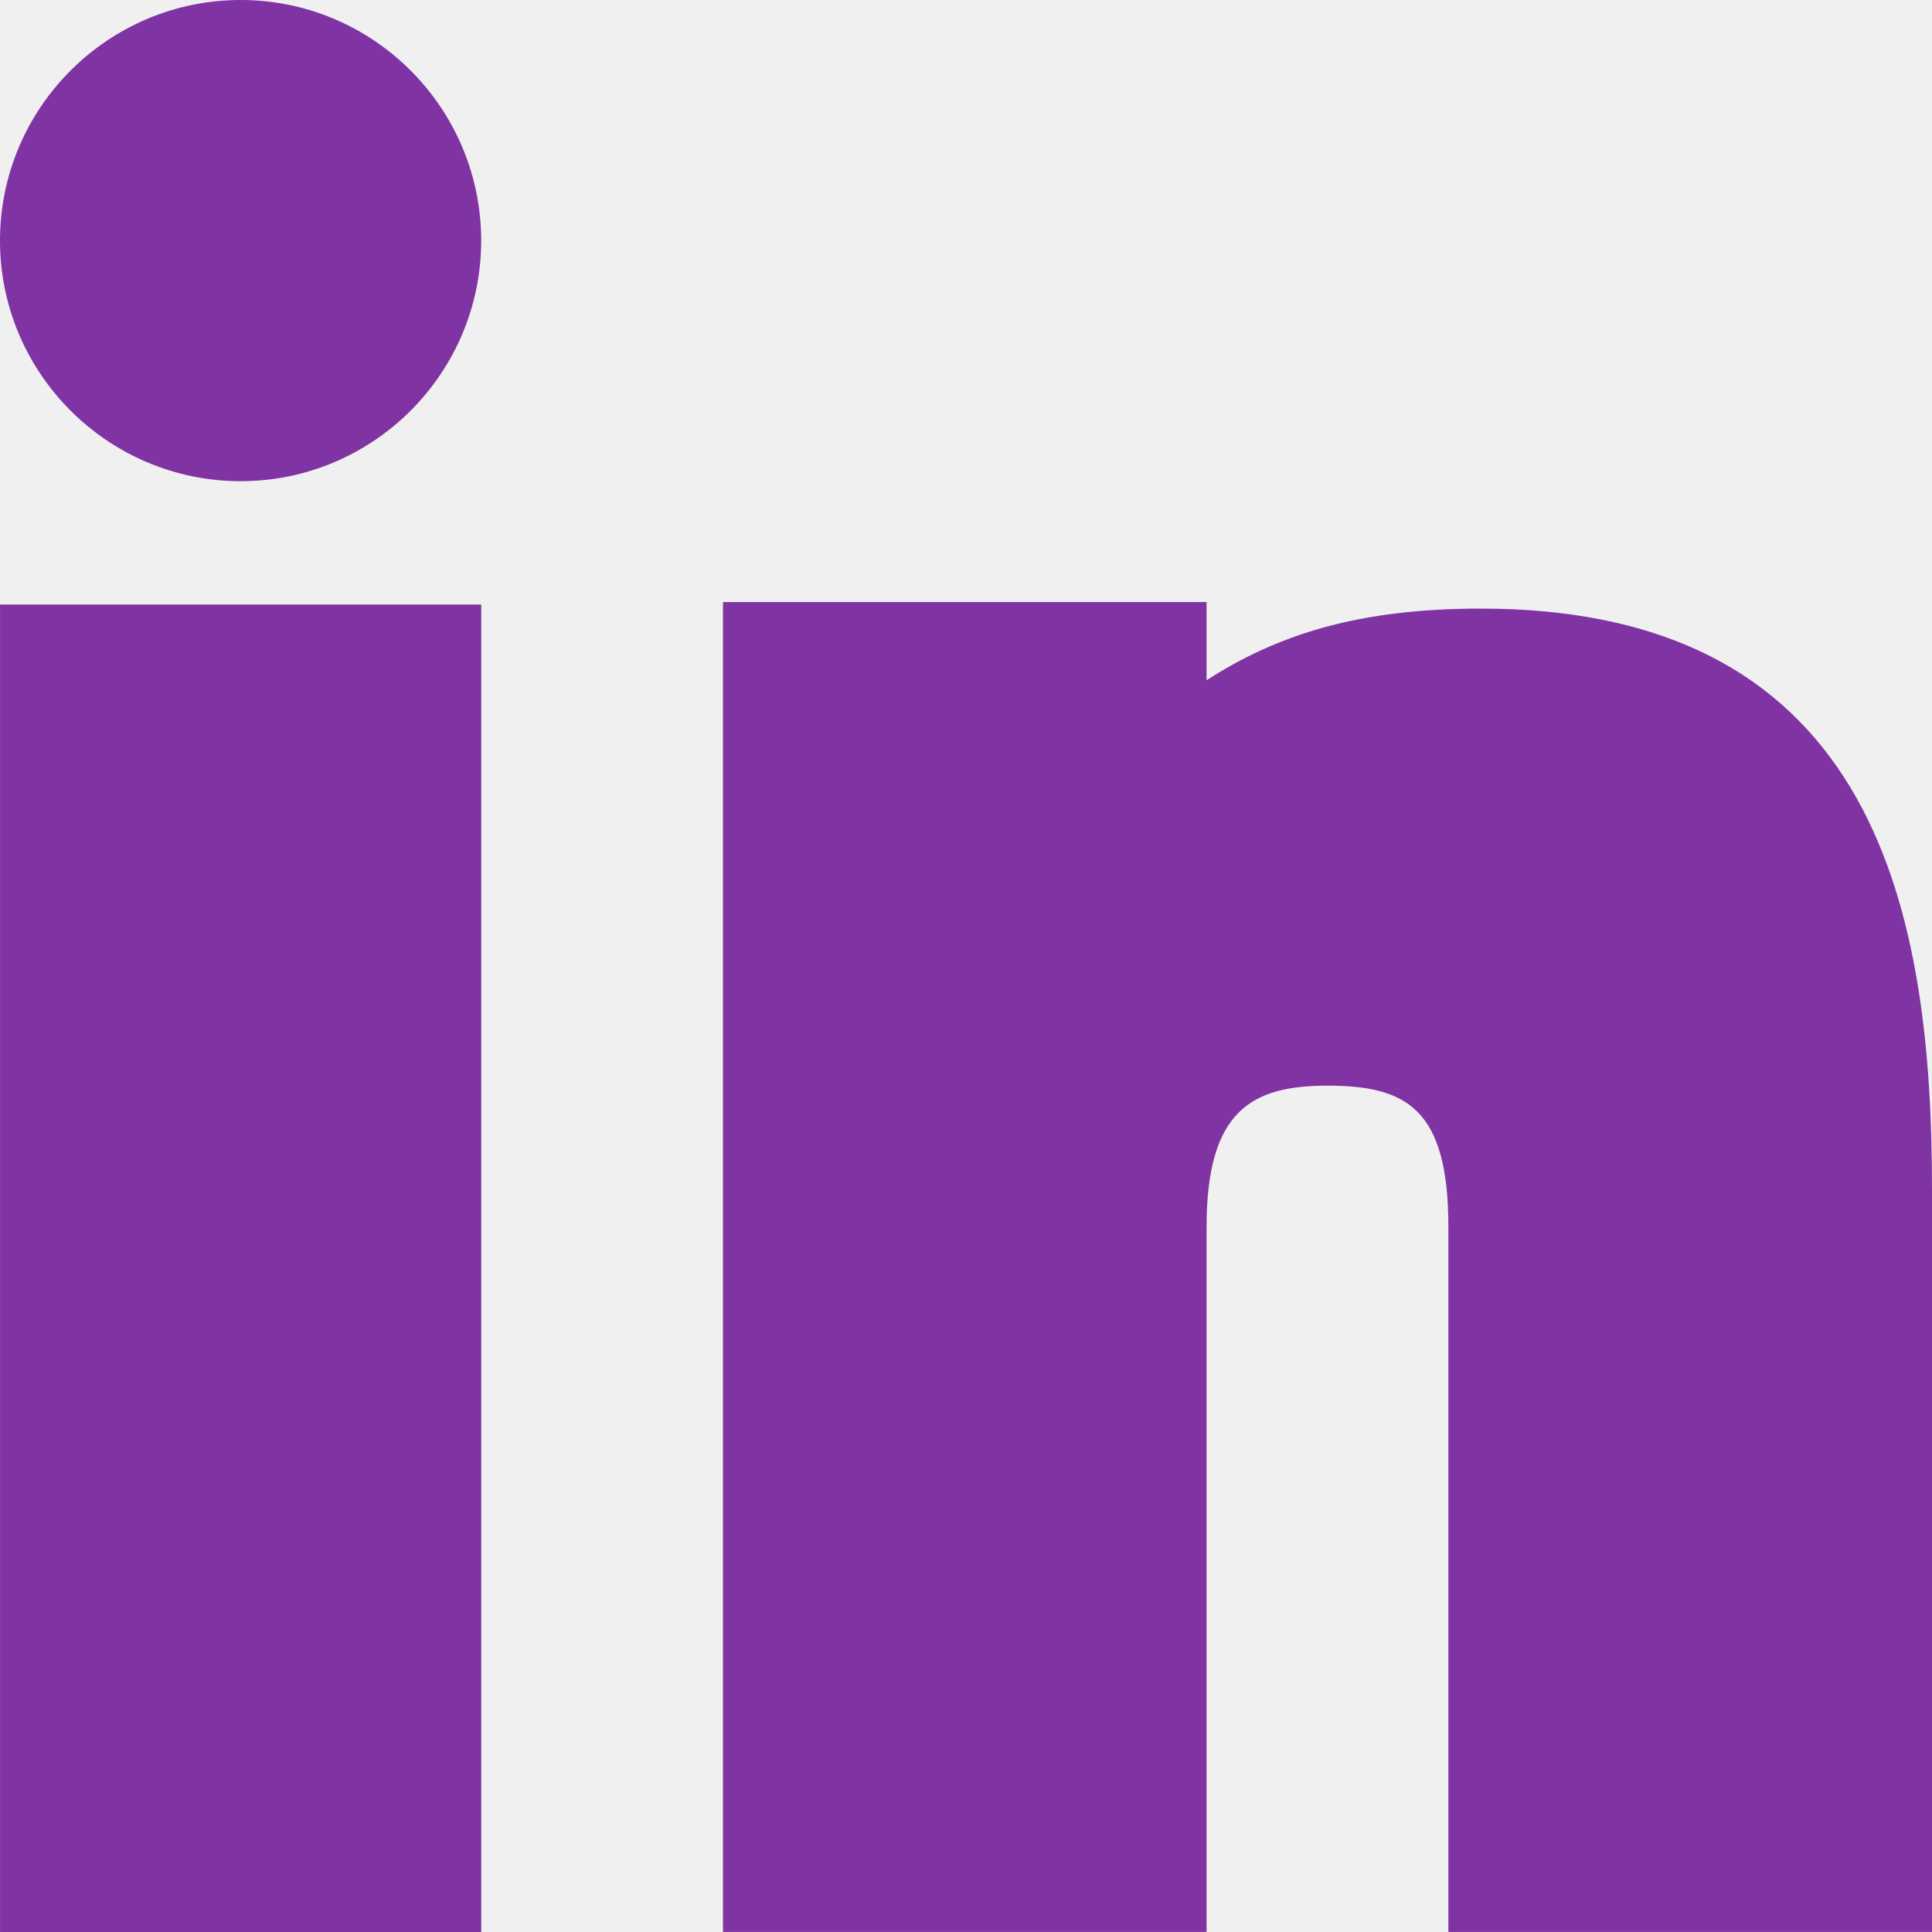
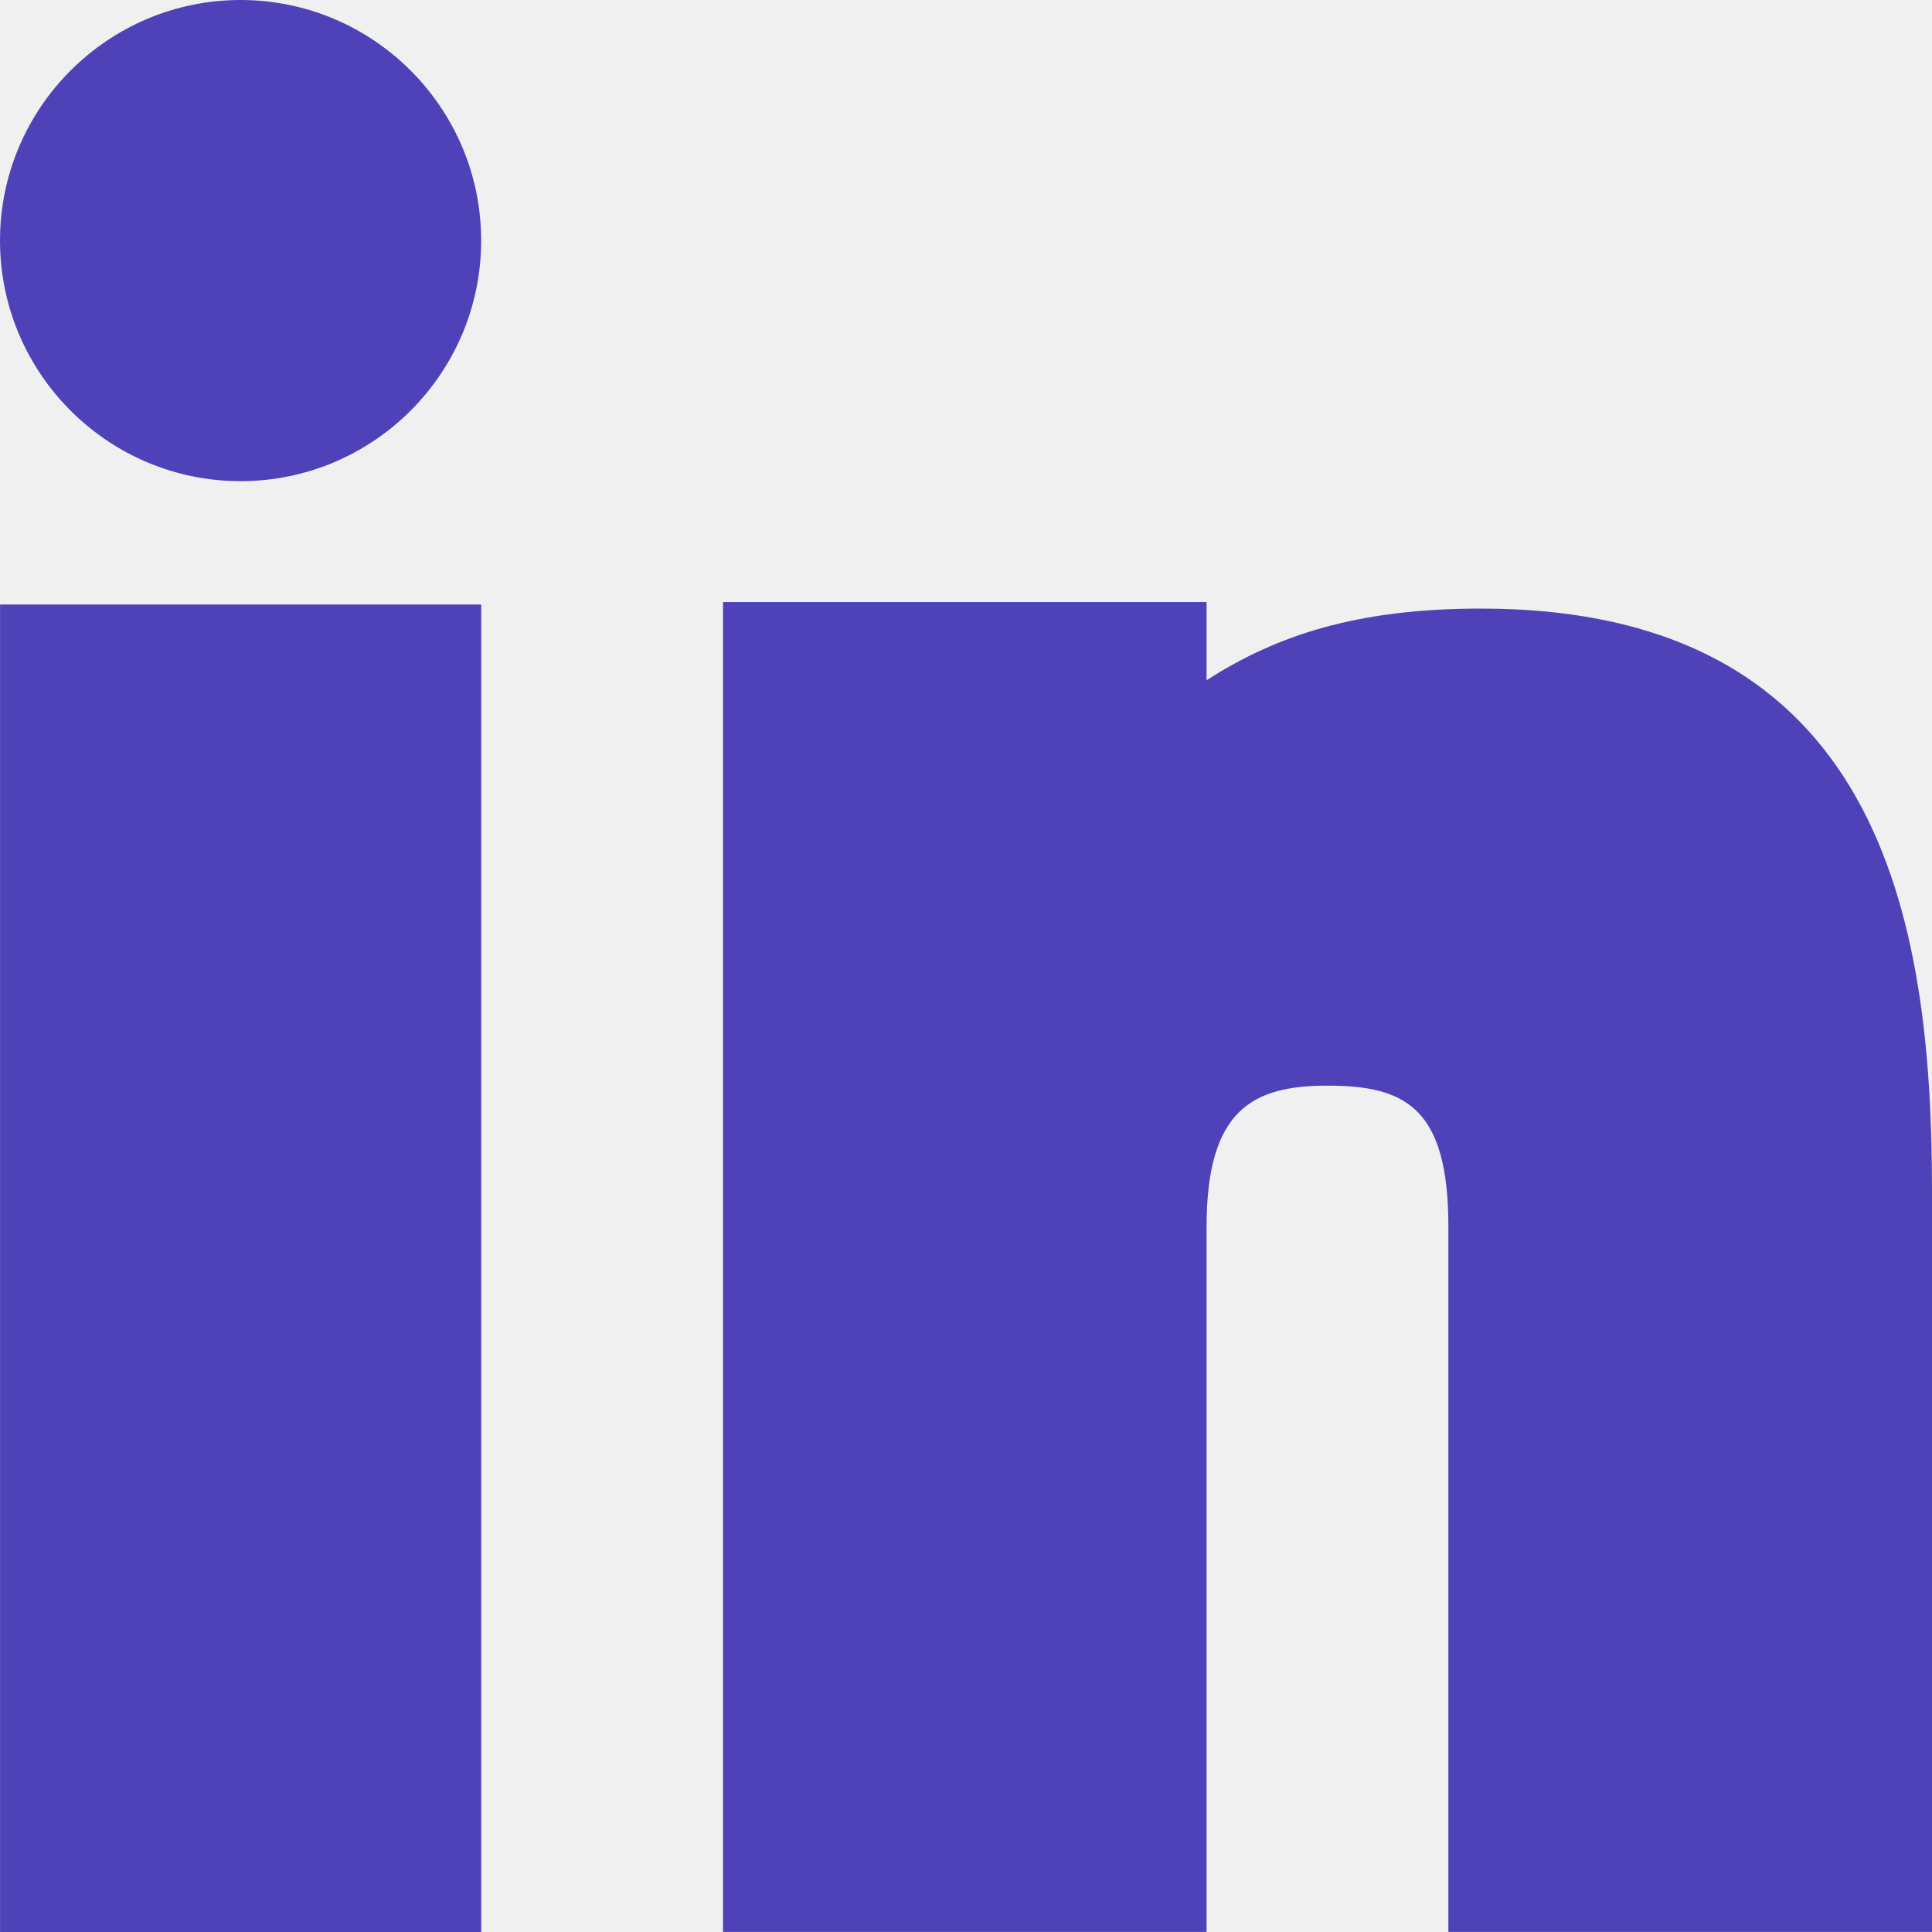
- <svg xmlns="http://www.w3.org/2000/svg" width="50" height="50" viewBox="0 0 50 50" fill="none">
-   <path fill-rule="evenodd" clip-rule="evenodd" d="M12.454 15.645V50H0.001V15.645H12.454ZM31.226 15.581V17.605C33.044 16.432 35.141 15.75 38.32 15.75C48.673 15.75 50 23.788 50 30.791V49.999H37.484V31.748C37.484 28.679 36.386 28.097 34.355 28.097C32.425 28.097 31.226 28.71 31.226 31.748V49.999H18.711V15.581H31.226ZM6.227 0C9.662 0 12.453 2.794 12.453 6.227C12.453 9.659 9.662 12.453 6.227 12.453C2.794 12.453 0 9.659 0 6.227C0 2.794 2.794 0 6.227 0Z" fill="#8033A3" />
+ <svg xmlns="http://www.w3.org/2000/svg" width="40" height="40" viewBox="0 0 40 40" fill="none">
+   <g clip-path="url(#clip0_16_21)">
+     <path fill-rule="evenodd" clip-rule="evenodd" d="M9.963 12.516V40H0.001V12.516H9.963ZM24.981 12.465V14.084C26.435 13.146 28.113 12.6 30.656 12.6C38.939 12.6 40 19.031 40 24.633V39.999H29.987V25.399C29.987 22.943 29.109 22.477 27.484 22.477C25.94 22.477 24.981 22.968 24.981 25.399V39.999H14.969V12.465H24.981ZM4.981 0C7.73 0 9.962 2.235 9.962 4.981C9.962 7.727 7.73 9.962 4.981 9.962C2.235 9.962 0 7.727 0 4.981C0 2.235 2.235 0 4.981 0Z" fill="#4F42B9" />
+   </g>
+   <defs>
+     <clipPath id="clip0_16_21">
+       <rect width="40" height="40" fill="white" />
+     </clipPath>
+   </defs>
</svg>
